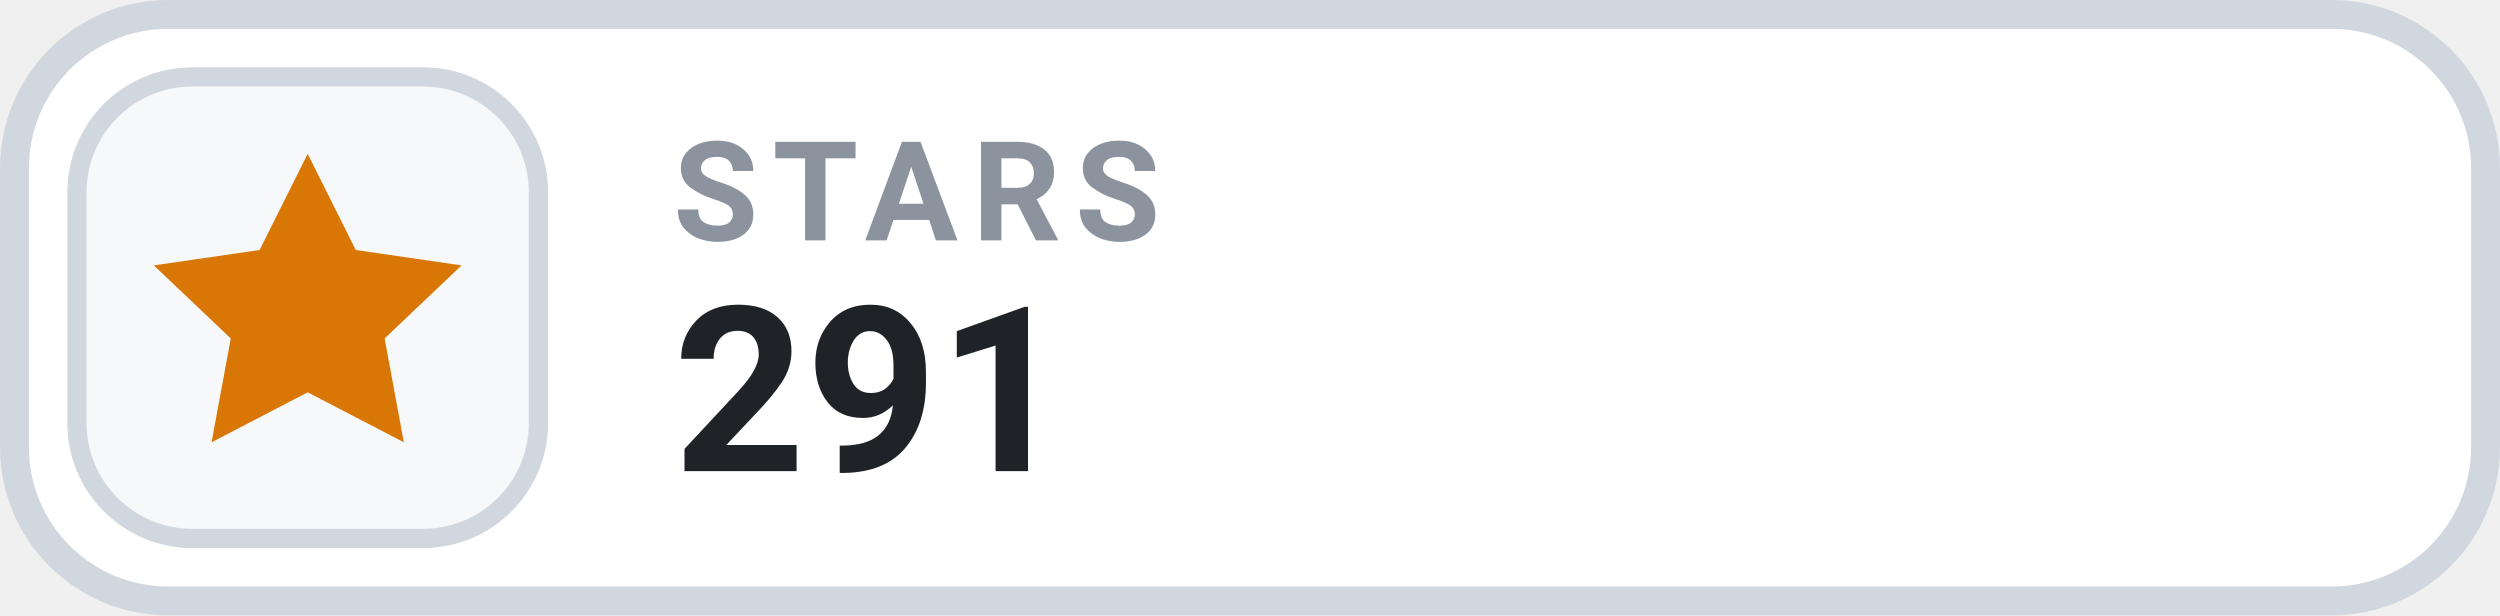
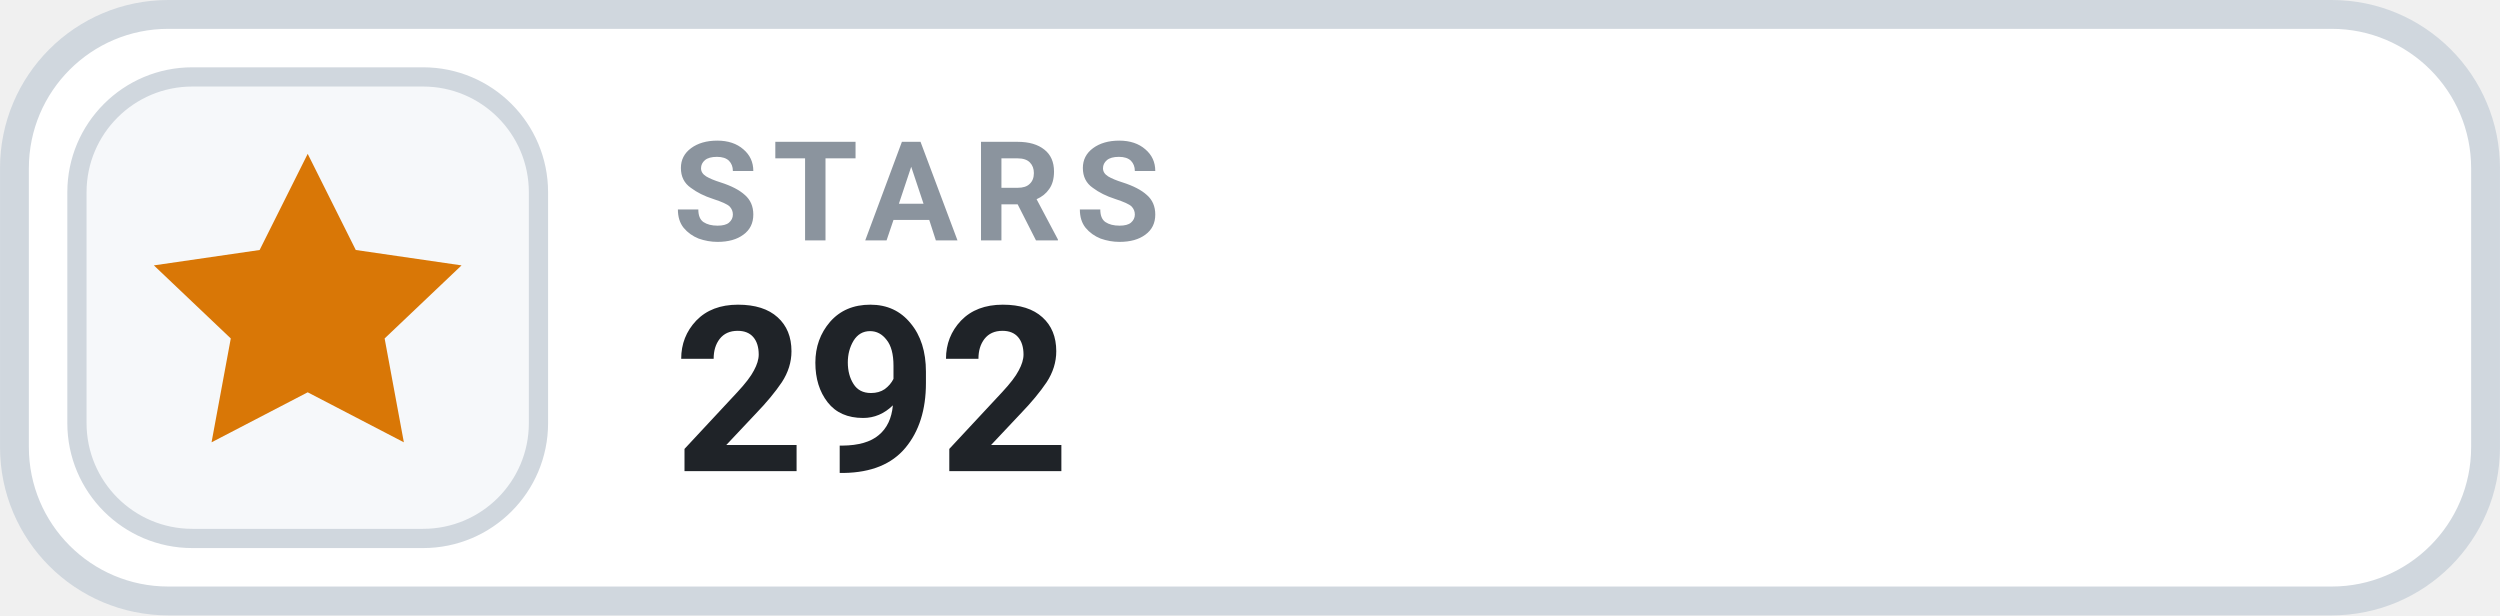
- <svg xmlns="http://www.w3.org/2000/svg" width="126" height="31.015" viewBox="0 0 130 32" role="img" aria-label="STARS 291">
+ <svg xmlns="http://www.w3.org/2000/svg" width="126" height="31.015" viewBox="0 0 130 32" role="img" aria-label="STARS 292">
  <rect x=".75" y=".75" width="128.5" height="30.5" rx="8" fill="#FFFFFF" stroke="#D0D7DE" stroke-width="1.5" />
  <rect x="4" y="4" width="24" height="24" rx="6" fill="#F6F8FA" stroke="#D0D7DE" stroke-width="1" />
  <g transform="translate(16 16)" style="color:#D97706;">
    <path d="M0 -8 l2.5 5 5.5 .8 -4 3.8 1 5.4 -5 -2.6 -5 2.6 1 -5.4 -4 -3.8 5.5 -.8 Z" fill="currentColor" />
  </g>
  <text x="35" y="12.5" fill="#8B949E" font-family="-apple-system,BlinkMacSystemFont,'Segoe UI',Roboto,Helvetica,Arial,sans-serif" font-size="7.2" font-weight="700" letter-spacing=".75">STARS</text>
-   <text x="35" y="24.5" fill="#1F2328" font-family="-apple-system,BlinkMacSystemFont,'Segoe UI',Roboto,Helvetica,Arial,sans-serif" font-size="12" font-weight="700">291</text>
+   <text x="35" y="24.5" fill="#1F2328" font-family="-apple-system,BlinkMacSystemFont,'Segoe UI',Roboto,Helvetica,Arial,sans-serif" font-size="12" font-weight="700">292</text>
</svg>
